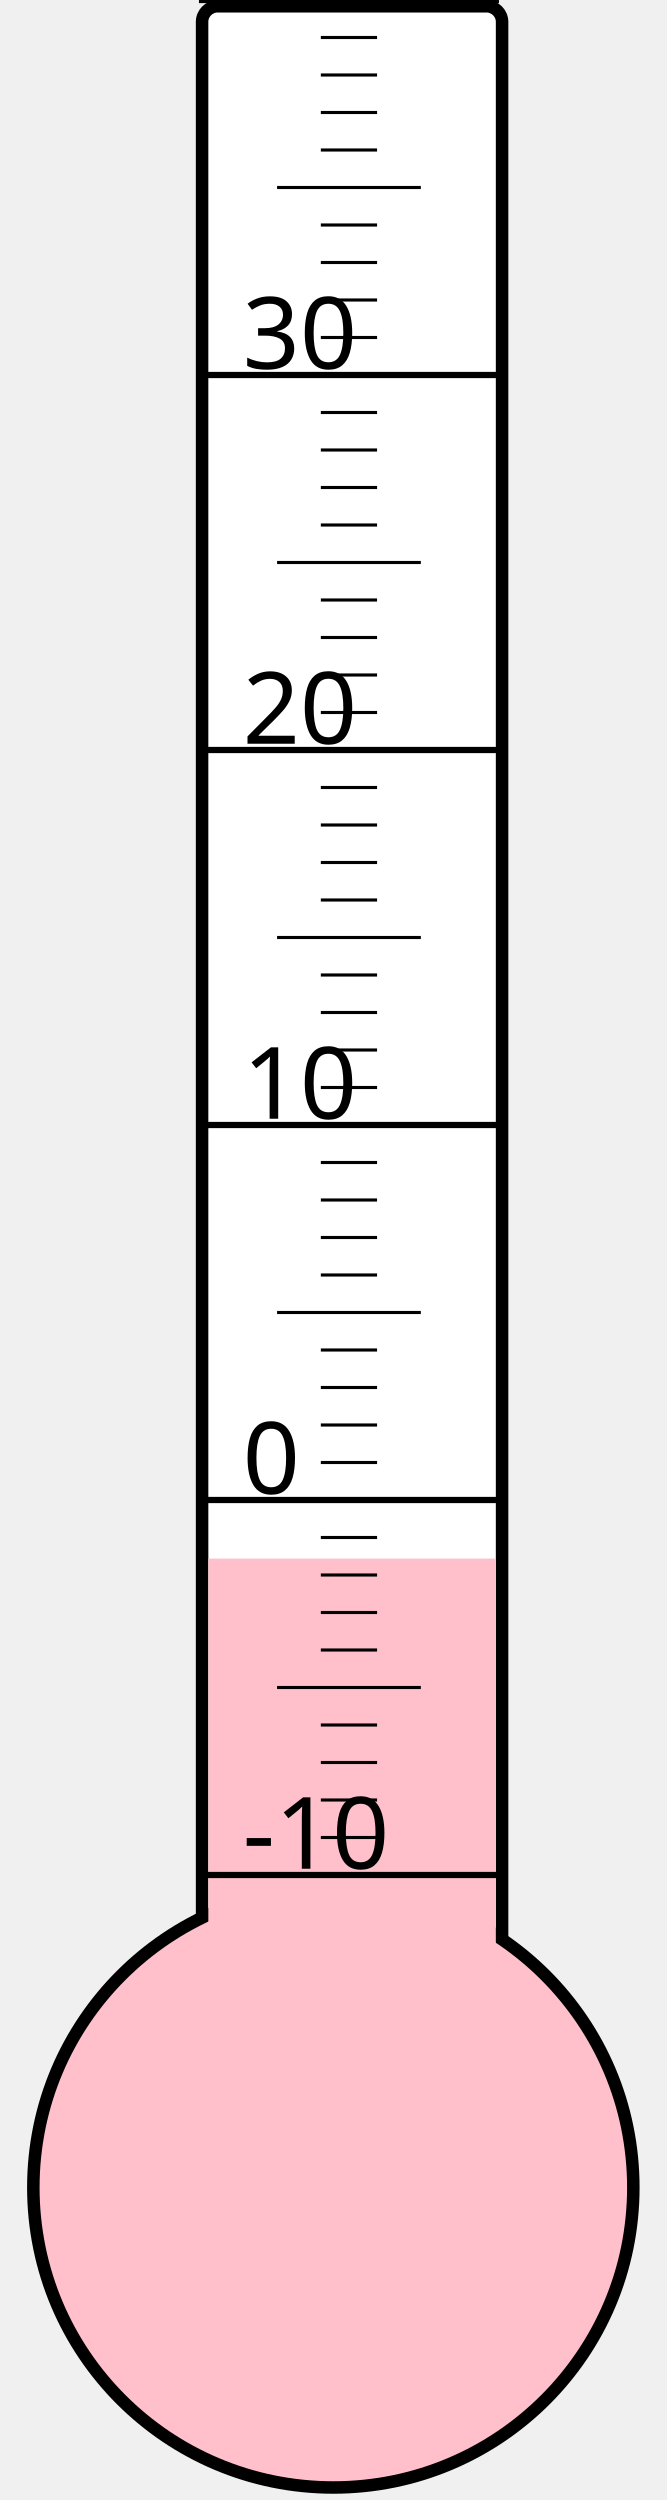
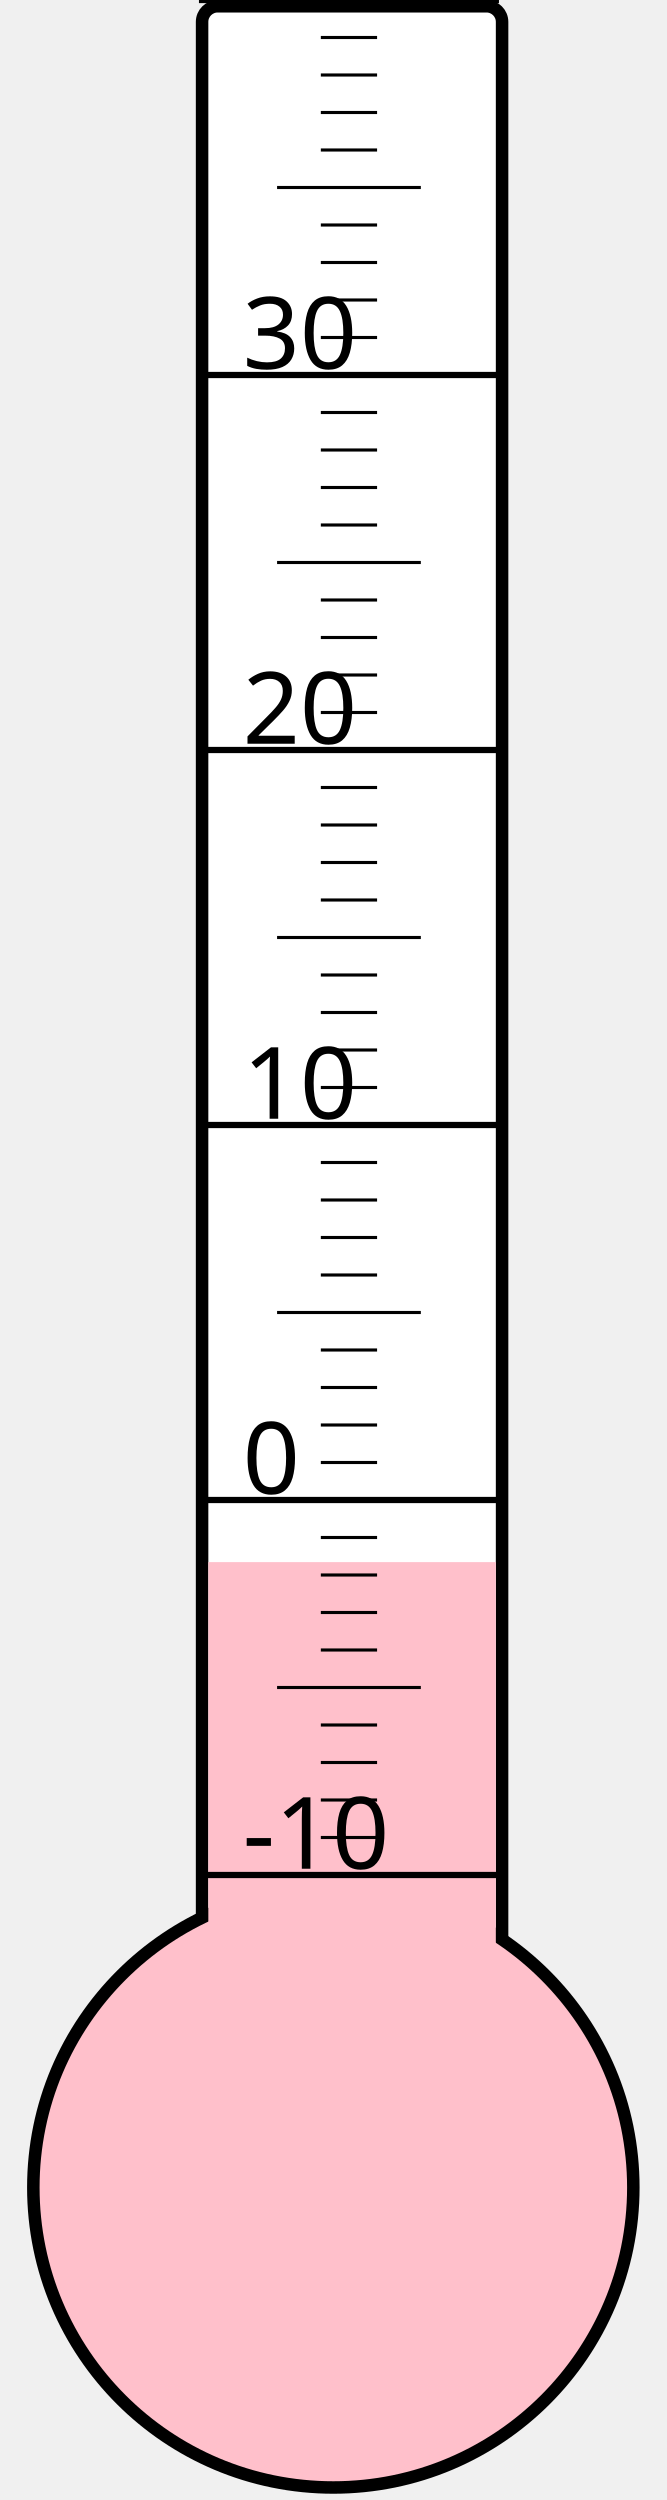
<svg xmlns="http://www.w3.org/2000/svg" width="40px" height="150px" viewBox="0 0 200 800">
  <rect width="200" height="800" x="0" y="0" style="fill: #ffffeb; fill-opacity: 0;" />
  <rect width="96" height="680" x="58" y="2" rx="5" ry="5" style="fill: white; fill-opacity: 1; stroke: black; stroke-width: 4;" />
  <circle cx="100" cy="700" r="96" style="fill: pink; stroke: black; stroke-width: 4;" />
-   <rect width="92" height="201.25" x="60" y="498.75" style="fill: pink; fill-opacity: 1; stroke-width: 0;" />
+   <rect width="92" height="200.125" x="60" y="499.875" style="fill: pink; fill-opacity: 1; stroke-width: 0;" />
  <text x="71" y="598" style="font-family: sans-serif; font-size: 24pt;">-10</text>
  <text x="71" y="478" style="font-family: sans-serif; font-size: 24pt;">0</text>
  <text x="71" y="358" style="font-family: sans-serif; font-size: 24pt;">10</text>
  <text x="71" y="238" style="font-family: sans-serif; font-size: 24pt;">20</text>
  <text x="71" y="118" style="font-family: sans-serif; font-size: 24pt;">30</text>
  <g style="stroke: black;">
    <line x1="57" y1="600" x2="153" y2="600" style="stroke-width: 2;" />
    <line x1="96" y1="588" x2="114" y2="588" style="stroke-width: 1;" />
    <line x1="96" y1="576" x2="114" y2="576" style="stroke-width: 1;" />
    <line x1="96" y1="564" x2="114" y2="564" style="stroke-width: 1;" />
    <line x1="96" y1="552" x2="114" y2="552" style="stroke-width: 1;" />
    <line x1="82" y1="540" x2="128" y2="540" style="stroke-width: 1;" />
    <line x1="96" y1="528" x2="114" y2="528" style="stroke-width: 1;" />
    <line x1="96" y1="516" x2="114" y2="516" style="stroke-width: 1;" />
    <line x1="96" y1="504" x2="114" y2="504" style="stroke-width: 1;" />
    <line x1="96" y1="492" x2="114" y2="492" style="stroke-width: 1;" />
    <line x1="57" y1="480" x2="153" y2="480" style="stroke-width: 2;" />
    <line x1="96" y1="468" x2="114" y2="468" style="stroke-width: 1;" />
    <line x1="96" y1="456" x2="114" y2="456" style="stroke-width: 1;" />
    <line x1="96" y1="444" x2="114" y2="444" style="stroke-width: 1;" />
    <line x1="96" y1="432" x2="114" y2="432" style="stroke-width: 1;" />
    <line x1="82" y1="420" x2="128" y2="420" style="stroke-width: 1;" />
    <line x1="96" y1="408" x2="114" y2="408" style="stroke-width: 1;" />
    <line x1="96" y1="396" x2="114" y2="396" style="stroke-width: 1;" />
    <line x1="96" y1="384" x2="114" y2="384" style="stroke-width: 1;" />
    <line x1="96" y1="372" x2="114" y2="372" style="stroke-width: 1;" />
    <line x1="57" y1="360" x2="153" y2="360" style="stroke-width: 2;" />
    <line x1="96" y1="348" x2="114" y2="348" style="stroke-width: 1;" />
    <line x1="96" y1="336" x2="114" y2="336" style="stroke-width: 1;" />
    <line x1="96" y1="324" x2="114" y2="324" style="stroke-width: 1;" />
    <line x1="96" y1="312" x2="114" y2="312" style="stroke-width: 1;" />
    <line x1="82" y1="300" x2="128" y2="300" style="stroke-width: 1;" />
    <line x1="96" y1="288" x2="114" y2="288" style="stroke-width: 1;" />
    <line x1="96" y1="276" x2="114" y2="276" style="stroke-width: 1;" />
    <line x1="96" y1="264" x2="114" y2="264" style="stroke-width: 1;" />
    <line x1="96" y1="252" x2="114" y2="252" style="stroke-width: 1;" />
    <line x1="57" y1="240" x2="153" y2="240" style="stroke-width: 2;" />
    <line x1="96" y1="228" x2="114" y2="228" style="stroke-width: 1;" />
    <line x1="96" y1="216" x2="114" y2="216" style="stroke-width: 1;" />
    <line x1="96" y1="204" x2="114" y2="204" style="stroke-width: 1;" />
    <line x1="96" y1="192" x2="114" y2="192" style="stroke-width: 1;" />
    <line x1="82" y1="180" x2="128" y2="180" style="stroke-width: 1;" />
    <line x1="96" y1="168" x2="114" y2="168" style="stroke-width: 1;" />
    <line x1="96" y1="156" x2="114" y2="156" style="stroke-width: 1;" />
    <line x1="96" y1="144" x2="114" y2="144" style="stroke-width: 1;" />
    <line x1="96" y1="132" x2="114" y2="132" style="stroke-width: 1;" />
    <line x1="57" y1="120" x2="153" y2="120" style="stroke-width: 2;" />
    <line x1="96" y1="108" x2="114" y2="108" style="stroke-width: 1;" />
    <line x1="96" y1="96" x2="114" y2="96" style="stroke-width: 1;" />
    <line x1="96" y1="84" x2="114" y2="84" style="stroke-width: 1;" />
    <line x1="96" y1="72" x2="114" y2="72" style="stroke-width: 1;" />
    <line x1="82" y1="60" x2="128" y2="60" style="stroke-width: 1;" />
    <line x1="96" y1="48" x2="114" y2="48" style="stroke-width: 1;" />
    <line x1="96" y1="36" x2="114" y2="36" style="stroke-width: 1;" />
    <line x1="96" y1="24" x2="114" y2="24" style="stroke-width: 1;" />
    <line x1="96" y1="12" x2="114" y2="12" style="stroke-width: 1;" />
    <line x1="57" y1="0" x2="153" y2="0" style="stroke-width: 2;" />
  </g>
</svg>
